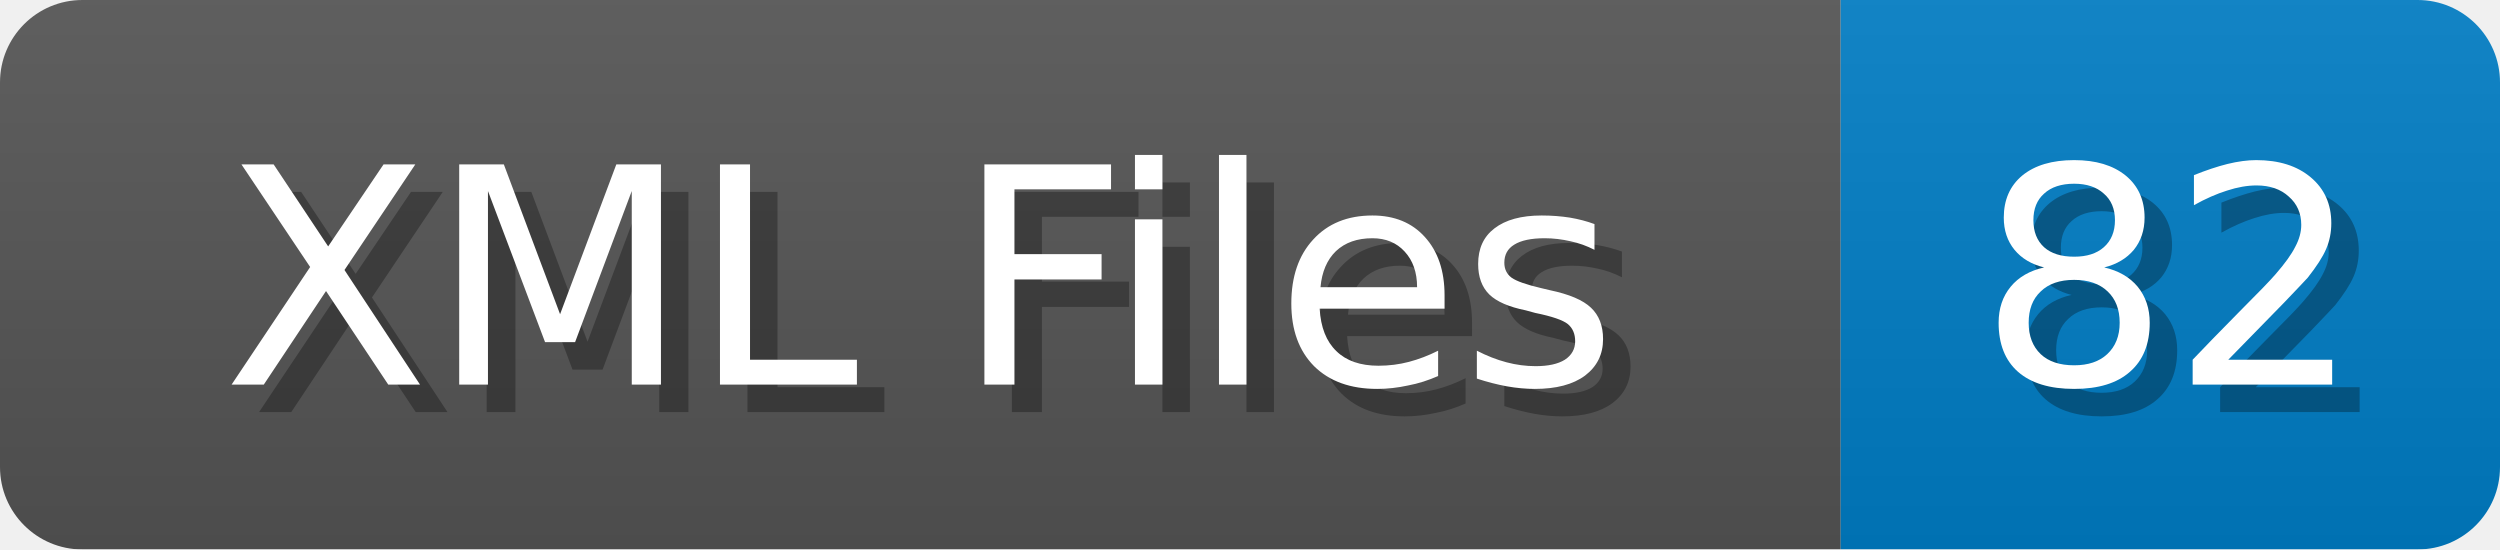
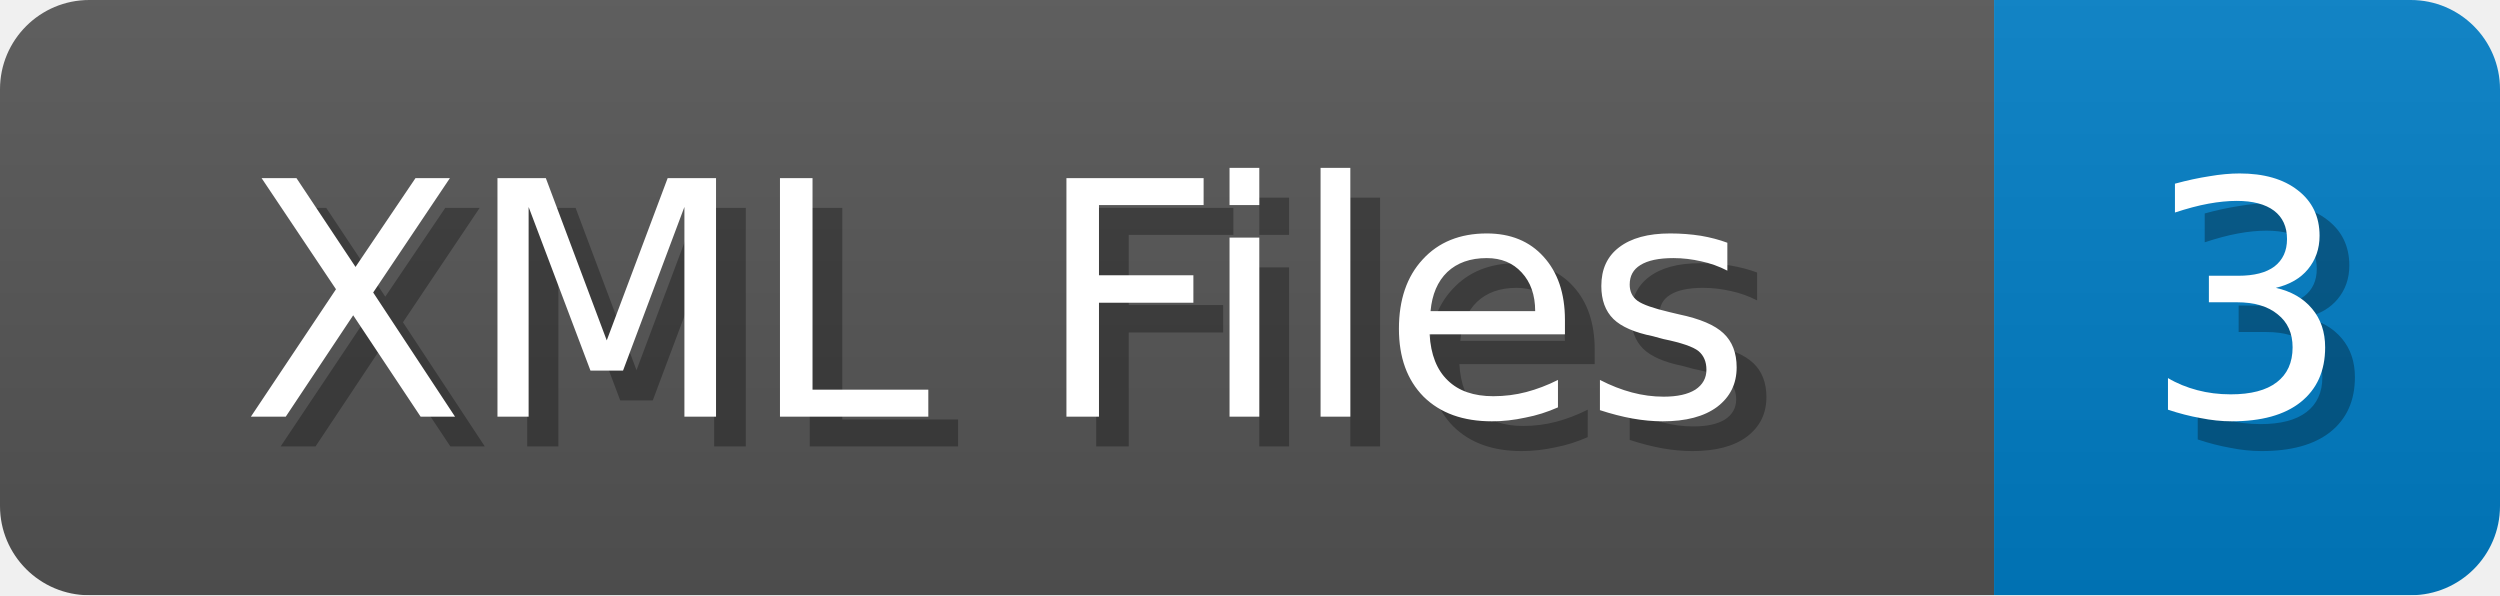
- <svg xmlns="http://www.w3.org/2000/svg" width="91" height="20">
+ <svg xmlns="http://www.w3.org/2000/svg" width="84" height="20">
  <linearGradient id="b" x2="0" y2="100%">
    <stop offset="0" stop-color="#bbb" stop-opacity=".1" />
    <stop offset="1" stop-opacity=".1" />
  </linearGradient>
  <mask id="anybadge_1">
-     <rect width="91" height="20" rx="3" fill="#fff" />
+     <rect width="84" height="20" rx="3" fill="#fff" />
  </mask>
  <g mask="url(#anybadge_1)">
    <path fill="#555" d="M0 0h67v20H0z" />
-     <path fill="#007ec6" d="M67 0h24v20H67z" />
-     <path fill="url(#b)" d="M0 0h91v20H0z" />
+     <path fill="#007ec6" d="M67 0h17v20H67z" />
+     <path fill="url(#b)" d="M0 0h84v20H0z" />
  </g>
  <g fill="#fff" text-anchor="middle" font-family="DejaVu Sans,Verdana,Geneva,sans-serif" font-size="11">
    <text x="34.5" y="15" fill="#010101" fill-opacity=".3">XML Files</text>
    <text x="33.5" y="14">XML Files</text>
  </g>
  <g fill="#fff" text-anchor="middle" font-family="DejaVu Sans,Verdana,Geneva,sans-serif" font-size="11">
-     <text x="80.0" y="15" fill="#010101" fill-opacity=".3">82</text>
-     <text x="79.0" y="14">82</text>
+     <text x="76.5" y="15" fill="#010101" fill-opacity=".3">3</text>
+     <text x="75.5" y="14">3</text>
  </g>
</svg>
